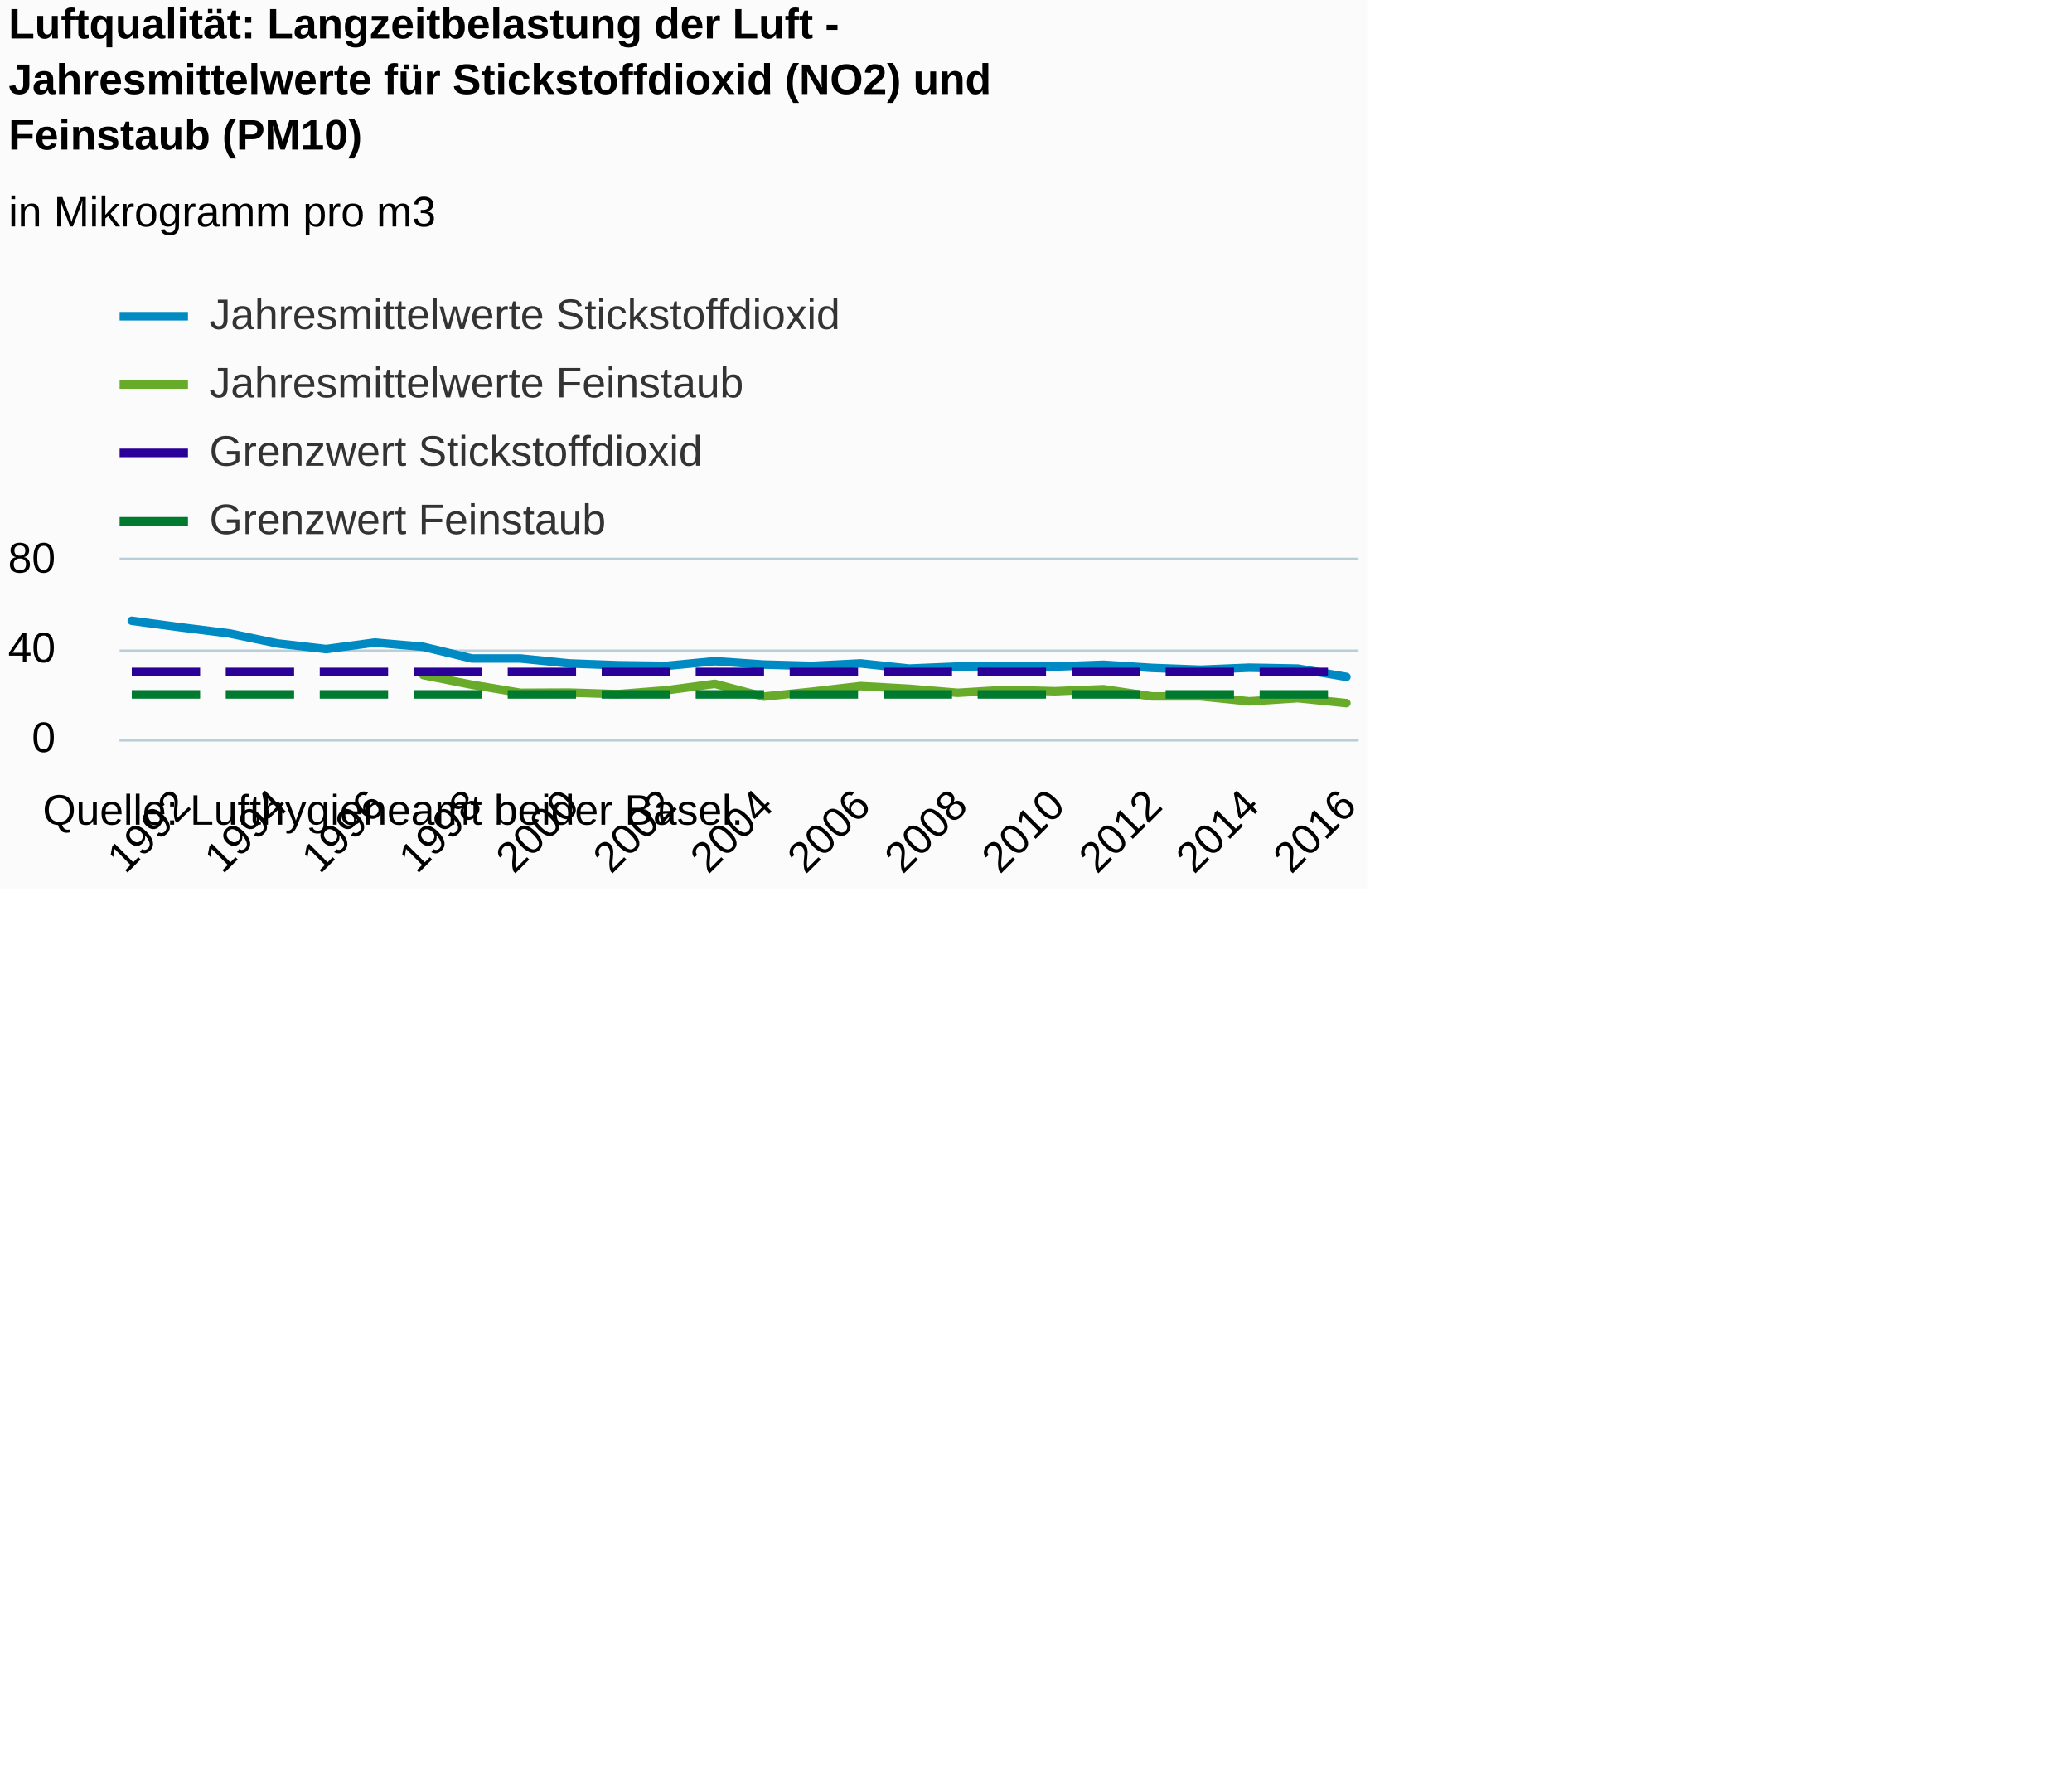
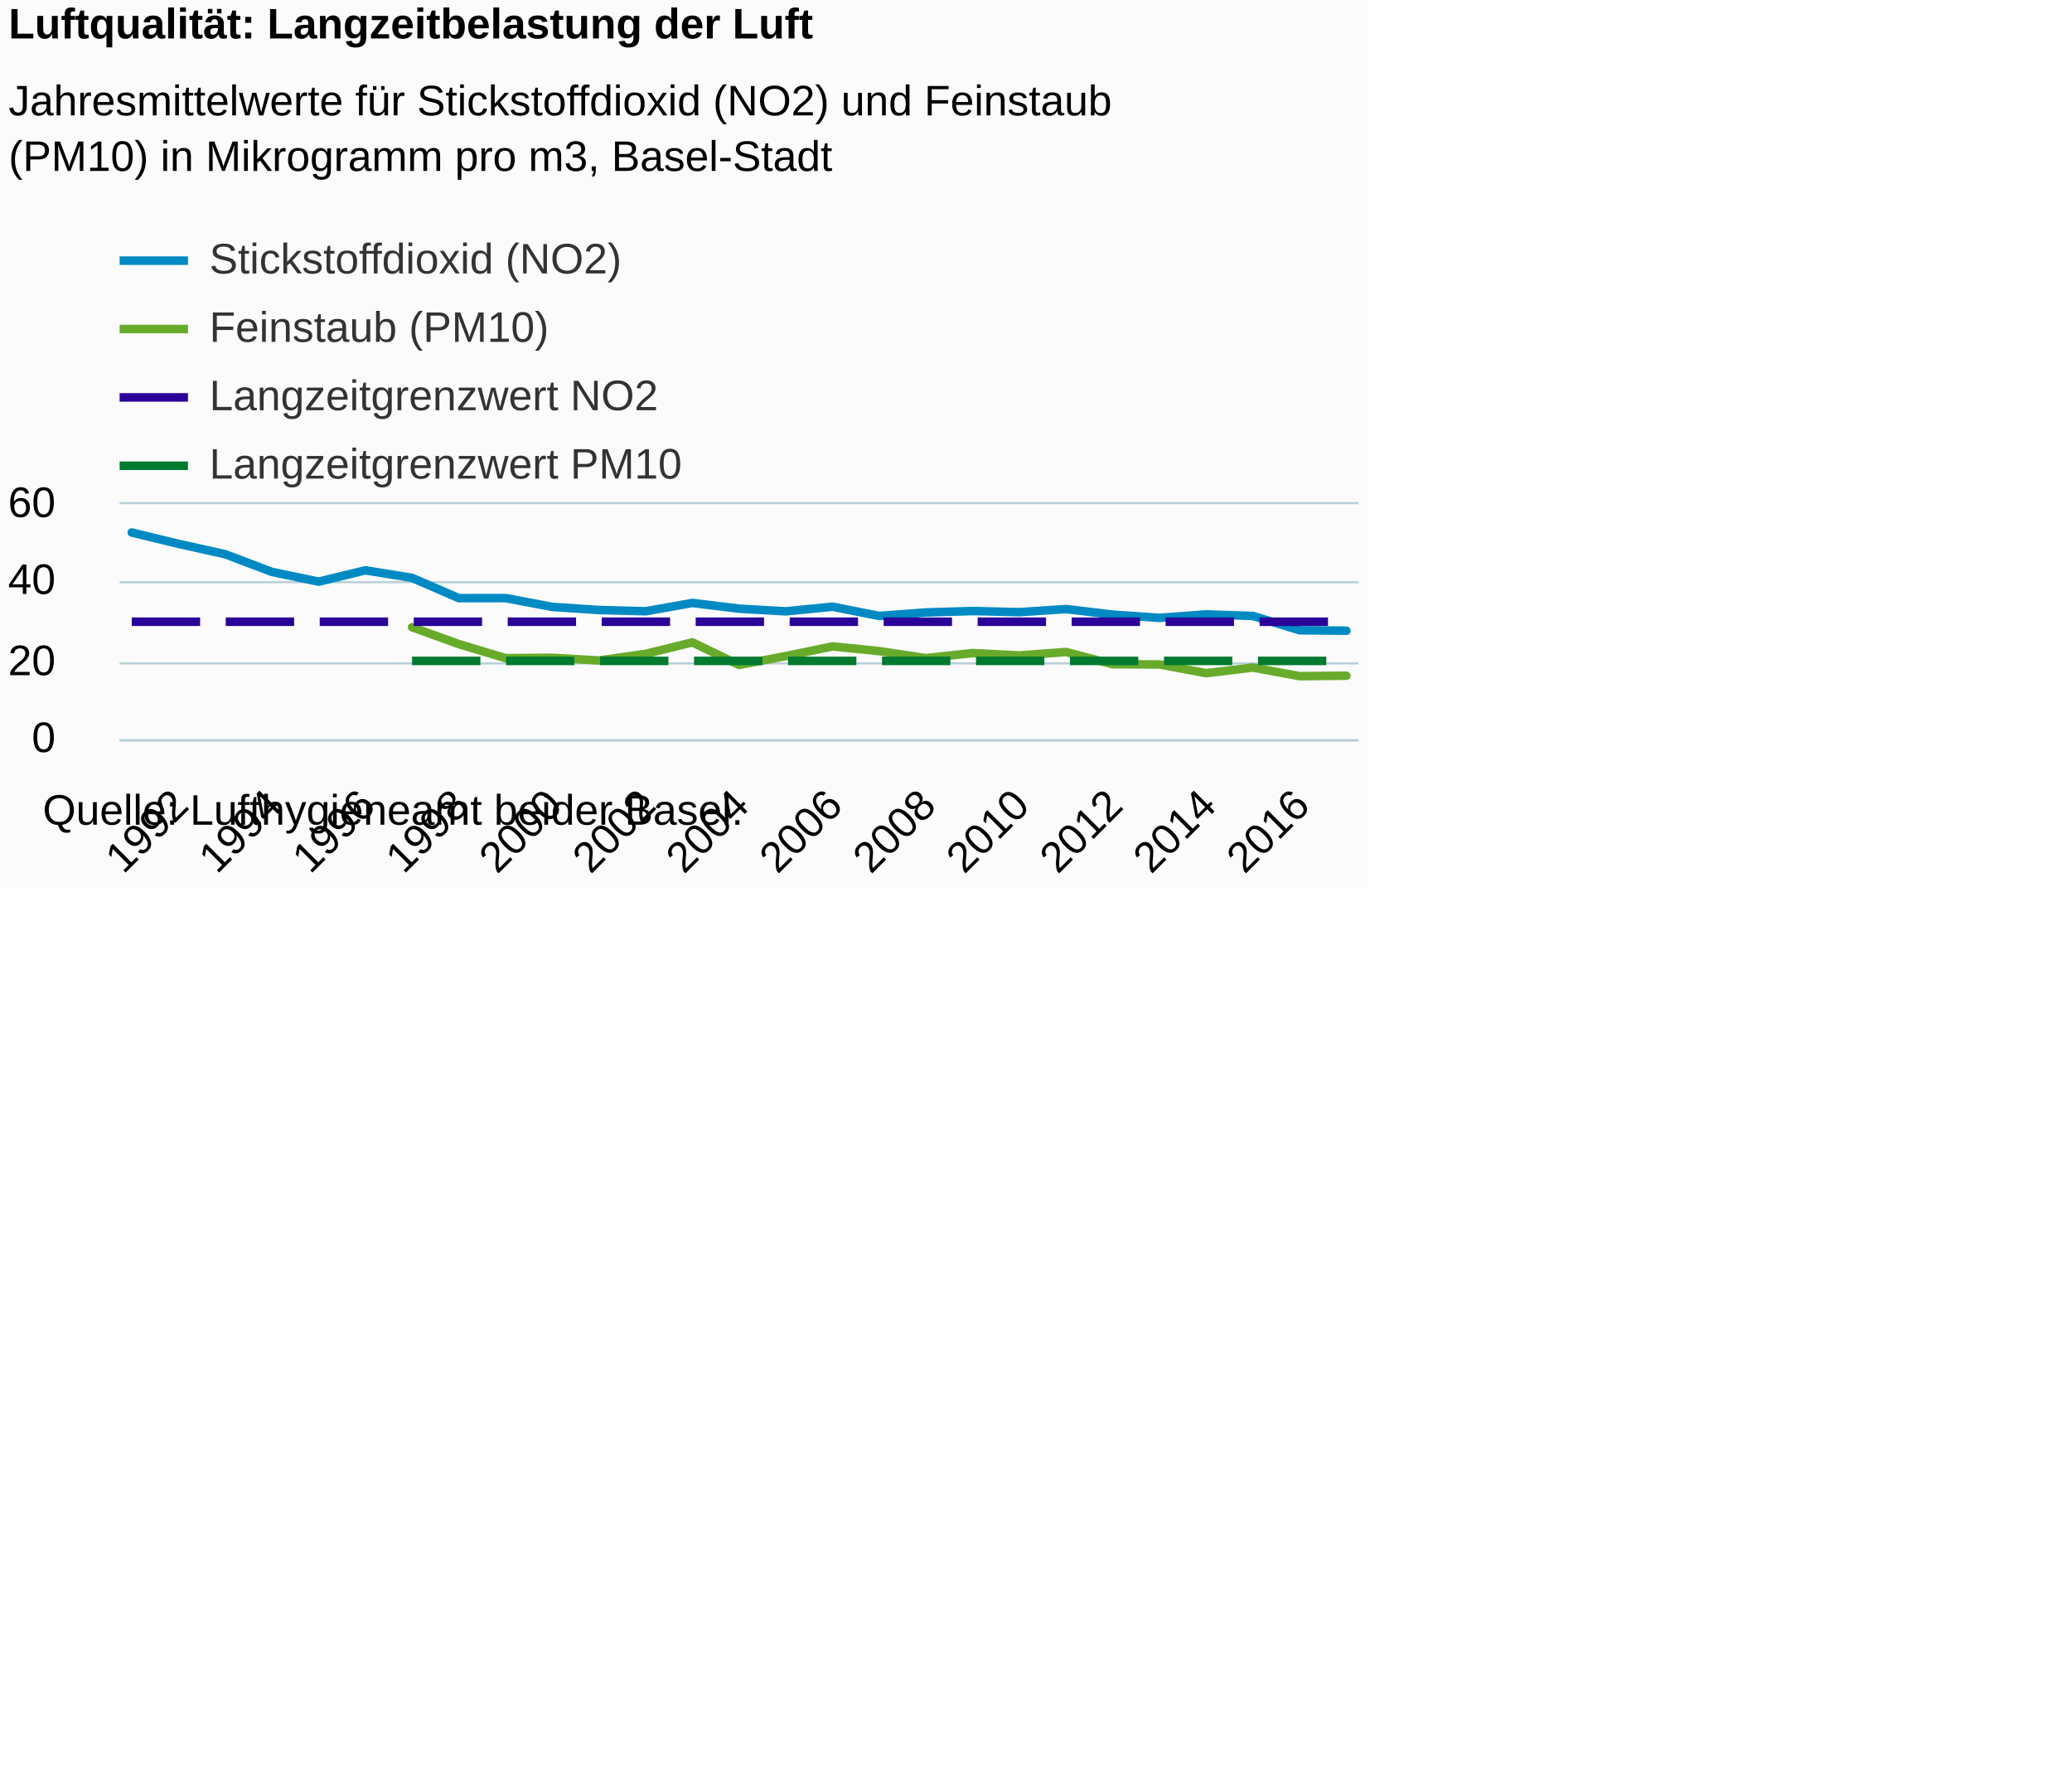
<svg xmlns="http://www.w3.org/2000/svg" version="1.1" class="highcharts-root" style="font-family:Arial;font-size:12px;" viewBox="0 0 485 415">
  <defs>
-     <clipPath id="highcharts-064rrse-6">
-       <rect x="0" y="0" width="290" height="42" fill="none" />
+     <clipPath id="highcharts-a8eugjh-6">
+       <rect x="0" y="0" width="290" height="55" fill="none" />
    </clipPath>
-     <clipPath id="highcharts-064rrse-7">
-       <rect x="0" y="0" width="290" height="42" fill="none" />
+     <clipPath id="highcharts-a8eugjh-7">
+       <rect x="0" y="0" width="290" height="55" fill="none" />
    </clipPath>
  </defs>
  <rect fill="#fbfbfb" class="highcharts-background" x="0" y="0" width="320" height="208" rx="0" ry="0" />
-   <rect fill="none" class="highcharts-plot-background" x="28" y="131" width="290" height="42" />
+   <rect fill="none" class="highcharts-plot-background" x="28" y="118" width="290" height="55" />
  <g class="highcharts-pane-group" data-z-index="0" />
  <g class="highcharts-grid highcharts-xaxis-grid " data-z-index="1">
-     <path fill="none" data-z-index="1" class="highcharts-grid-line" d="M 41.5 131 L 41.5 173" opacity="1" />
-     <path fill="none" data-z-index="1" class="highcharts-grid-line" d="M 64.5 131 L 64.5 173" opacity="1" />
-     <path fill="none" data-z-index="1" class="highcharts-grid-line" d="M 87.5 131 L 87.5 173" opacity="1" />
-     <path fill="none" data-z-index="1" class="highcharts-grid-line" d="M 109.5 131 L 109.5 173" opacity="1" />
-     <path fill="none" data-z-index="1" class="highcharts-grid-line" d="M 132.5 131 L 132.5 173" opacity="1" />
-     <path fill="none" data-z-index="1" class="highcharts-grid-line" d="M 155.5 131 L 155.5 173" opacity="1" />
-     <path fill="none" data-z-index="1" class="highcharts-grid-line" d="M 178.5 131 L 178.5 173" opacity="1" />
-     <path fill="none" data-z-index="1" class="highcharts-grid-line" d="M 200.5 131 L 200.5 173" opacity="1" />
-     <path fill="none" data-z-index="1" class="highcharts-grid-line" d="M 223.5 131 L 223.5 173" opacity="1" />
-     <path fill="none" data-z-index="1" class="highcharts-grid-line" d="M 246.5 131 L 246.5 173" opacity="1" />
-     <path fill="none" data-z-index="1" class="highcharts-grid-line" d="M 269.5 131 L 269.5 173" opacity="1" />
-     <path fill="none" data-z-index="1" class="highcharts-grid-line" d="M 291.5 131 L 291.5 173" opacity="1" />
-     <path fill="none" data-z-index="1" class="highcharts-grid-line" d="M 314.5 131 L 314.5 173" opacity="1" />
+     <path fill="none" data-z-index="1" class="highcharts-grid-line" d="M 41.5 118 L 41.5 173" opacity="1" />
+     <path fill="none" data-z-index="1" class="highcharts-grid-line" d="M 63.5 118 L 63.5 173" opacity="1" />
+     <path fill="none" data-z-index="1" class="highcharts-grid-line" d="M 85.5 118 L 85.5 173" opacity="1" />
+     <path fill="none" data-z-index="1" class="highcharts-grid-line" d="M 106.5 118 L 106.5 173" opacity="1" />
+     <path fill="none" data-z-index="1" class="highcharts-grid-line" d="M 128.5 118 L 128.5 173" opacity="1" />
+     <path fill="none" data-z-index="1" class="highcharts-grid-line" d="M 150.5 118 L 150.5 173" opacity="1" />
+     <path fill="none" data-z-index="1" class="highcharts-grid-line" d="M 172.5 118 L 172.5 173" opacity="1" />
+     <path fill="none" data-z-index="1" class="highcharts-grid-line" d="M 194.5 118 L 194.5 173" opacity="1" />
+     <path fill="none" data-z-index="1" class="highcharts-grid-line" d="M 216.5 118 L 216.5 173" opacity="1" />
+     <path fill="none" data-z-index="1" class="highcharts-grid-line" d="M 238.5 118 L 238.5 173" opacity="1" />
+     <path fill="none" data-z-index="1" class="highcharts-grid-line" d="M 259.5 118 L 259.5 173" opacity="1" />
+     <path fill="none" data-z-index="1" class="highcharts-grid-line" d="M 281.5 118 L 281.5 173" opacity="1" />
+     <path fill="none" data-z-index="1" class="highcharts-grid-line" d="M 303.5 118 L 303.5 173" opacity="1" />
  </g>
  <g class="highcharts-grid highcharts-yaxis-grid " data-z-index="1">
    <path fill="none" stroke="#B9CFD7" stroke-width="0.5" data-z-index="1" class="highcharts-grid-line" d="M 28 173.25 L 318 173.25" opacity="1" />
-     <path fill="none" stroke="#B9CFD7" stroke-width="0.5" data-z-index="1" class="highcharts-grid-line" d="M 28 152.25 L 318 152.25" opacity="1" />
-     <path fill="none" stroke="#B9CFD7" stroke-width="0.5" data-z-index="1" class="highcharts-grid-line" d="M 28 130.75 L 318 130.75" opacity="1" />
+     <path fill="none" stroke="#B9CFD7" stroke-width="0.5" data-z-index="1" class="highcharts-grid-line" d="M 28 155.25 L 318 155.25" opacity="1" />
+     <path fill="none" stroke="#B9CFD7" stroke-width="0.5" data-z-index="1" class="highcharts-grid-line" d="M 28 136.25 L 318 136.25" opacity="1" />
+     <path fill="none" stroke="#B9CFD7" stroke-width="0.5" data-z-index="1" class="highcharts-grid-line" d="M 28 117.75 L 318 117.75" opacity="1" />
  </g>
-   <rect fill="none" class="highcharts-plot-border" data-z-index="1" x="28" y="131" width="290" height="42" />
+   <rect fill="none" class="highcharts-plot-border" data-z-index="1" x="28" y="118" width="290" height="55" />
  <g class="highcharts-axis highcharts-xaxis " data-z-index="2">
    <path fill="none" class="highcharts-axis-line" stroke="#B9CFD7" stroke-width="0.5" data-z-index="7" d="M 28 173.25 L 318 173.25" />
  </g>
  <g class="highcharts-axis highcharts-yaxis " data-z-index="2">
-     <path fill="none" class="highcharts-axis-line" data-z-index="7" d="M 28 131 L 28 173" />
+     <path fill="none" class="highcharts-axis-line" data-z-index="7" d="M 28 118 L 28 173" />
  </g>
  <g class="highcharts-series-group" data-z-index="3">
-     <g data-z-index="0.1" class="highcharts-series highcharts-series-0 highcharts-line-series " transform="translate(28,131) scale(1 1)" clip-path="url(#highcharts-064rrse-7)">
-       <path fill="none" d="M 2.843 14.28 L 14.216 15.802 L 25.588 17.22 L 36.961 19.582 L 48.333 20.895 L 59.706 19.372 L 71.078 20.37 L 82.451 23.1 L 93.824 23.1 L 105.196 24.255 L 116.569 24.675 L 127.941 24.832 L 139.314 23.73 L 150.686 24.518 L 162.059 24.832 L 173.431 24.255 L 184.804 25.462 L 196.176 24.99 L 207.549 24.832 L 218.922 24.99 L 230.294 24.57 L 241.667 25.305 L 253.039 25.725 L 264.412 25.253 L 275.784 25.462 L 287.157 27.405" class="highcharts-graph" data-z-index="1" stroke="#008AC3" stroke-width="2" stroke-linejoin="round" stroke-linecap="round" />
+     <g data-z-index="0.1" class="highcharts-series highcharts-series-0 highcharts-line-series " transform="translate(28,118) scale(1 1)" clip-path="url(#highcharts-a8eugjh-7)">
+       <path fill="none" d="M 2.843 6.622 L 13.778 9.269 L 24.713 11.704 L 35.649 15.84 L 46.584 18.121 L 57.519 15.466 L 68.454 17.24 L 79.389 21.98 L 90.324 21.967 L 101.259 24.027 L 112.195 24.755 L 123.13 25.051 L 134.065 23.104 L 145 24.444 L 155.935 25.07 L 166.87 23.984 L 177.805 26.144 L 188.741 25.328 L 199.676 25 L 210.611 25.26 L 221.546 24.537 L 232.481 25.84 L 243.416 26.597 L 254.351 25.78 L 265.287 26.151 L 276.222 29.501 L 287.157 29.599" class="highcharts-graph" data-z-index="1" stroke="#008AC3" stroke-width="2" stroke-linejoin="round" stroke-linecap="round" />
    </g>
-     <g data-z-index="0.1" class="highcharts-markers highcharts-series-0 highcharts-line-series " transform="translate(28,131) scale(1 1)" clip-path="none" />
-     <g data-z-index="0.1" class="highcharts-series highcharts-series-1 highcharts-line-series " transform="translate(28,131) scale(1 1)" clip-path="url(#highcharts-064rrse-7)">
-       <path fill="none" d="M 71.078 26.985 L 82.451 29.242 L 93.824 31.133 L 105.196 31.08 L 116.569 31.447 L 127.941 30.555 L 139.314 29.032 L 150.686 32.025 L 162.059 30.87 L 173.431 29.557 L 184.804 30.188 L 196.176 31.133 L 207.549 30.45 L 218.922 30.765 L 230.294 30.292 L 241.667 31.972 L 253.039 31.972 L 264.412 33.127 L 275.784 32.392 L 287.157 33.547" class="highcharts-graph" data-z-index="1" stroke="#68AB2B" stroke-width="2" stroke-linejoin="round" stroke-linecap="round" />
+     <g data-z-index="0.1" class="highcharts-markers highcharts-series-0 highcharts-line-series " transform="translate(28,118) scale(1 1)" clip-path="none" />
+     <g data-z-index="0.1" class="highcharts-series highcharts-series-1 highcharts-line-series " transform="translate(28,118) scale(1 1)" clip-path="url(#highcharts-a8eugjh-7)">
+       <path fill="none" d="M 68.454 28.783 L 79.389 32.73 L 90.324 36.022 L 101.259 35.933 L 112.195 36.575 L 123.13 35.017 L 134.065 32.328 L 145 37.614 L 155.935 35.538 L 166.87 33.275 L 177.805 34.375 L 188.741 36.025 L 199.676 34.833 L 210.611 35.383 L 221.546 34.586 L 232.481 37.452 L 243.416 37.502 L 254.351 39.535 L 265.287 38.225 L 276.222 40.242 L 287.157 40.132" class="highcharts-graph" data-z-index="1" stroke="#68AB2B" stroke-width="2" stroke-linejoin="round" stroke-linecap="round" />
    </g>
-     <g data-z-index="0.1" class="highcharts-markers highcharts-series-1 highcharts-line-series " transform="translate(28,131) scale(1 1)" clip-path="none" />
-     <g data-z-index="0.1" class="highcharts-series highcharts-series-2 highcharts-line-series " transform="translate(28,131) scale(1 1)" clip-path="url(#highcharts-064rrse-7)">
-       <path fill="none" d="M 2.843 26.25 L 14.216 26.25 L 25.588 26.25 L 36.961 26.25 L 48.333 26.25 L 59.706 26.25 L 71.078 26.25 L 82.451 26.25 L 93.824 26.25 L 105.196 26.25 L 116.569 26.25 L 127.941 26.25 L 139.314 26.25 L 150.686 26.25 L 162.059 26.25 L 173.431 26.25 L 184.804 26.25 L 196.176 26.25 L 207.549 26.25 L 218.922 26.25 L 230.294 26.25 L 241.667 26.25 L 253.039 26.25 L 264.412 26.25 L 275.784 26.25 L 287.157 26.25" class="highcharts-graph" data-z-index="1" stroke="#2B0099" stroke-width="2" stroke-dasharray="16,6" />
+     <g data-z-index="0.1" class="highcharts-markers highcharts-series-1 highcharts-line-series " transform="translate(28,118) scale(1 1)" clip-path="none" />
+     <g data-z-index="0.1" class="highcharts-series highcharts-series-2 highcharts-line-series " transform="translate(28,118) scale(1 1)" clip-path="url(#highcharts-a8eugjh-7)">
+       <path fill="none" d="M 2.843 27.5 L 13.778 27.5 L 24.713 27.5 L 35.649 27.5 L 46.584 27.5 L 57.519 27.5 L 68.454 27.5 L 79.389 27.5 L 90.324 27.5 L 101.259 27.5 L 112.195 27.5 L 123.13 27.5 L 134.065 27.5 L 145 27.5 L 155.935 27.5 L 166.87 27.5 L 177.805 27.5 L 188.741 27.5 L 199.676 27.5 L 210.611 27.5 L 221.546 27.5 L 232.481 27.5 L 243.416 27.5 L 254.351 27.5 L 265.287 27.5 L 276.222 27.5 L 287.157 27.5" class="highcharts-graph" data-z-index="1" stroke="#2B0099" stroke-width="2" stroke-dasharray="16,6" />
    </g>
-     <g data-z-index="0.1" class="highcharts-markers highcharts-series-2 highcharts-line-series " transform="translate(28,131) scale(1 1)" clip-path="none" />
-     <g data-z-index="0.1" class="highcharts-series highcharts-series-3 highcharts-line-series " transform="translate(28,131) scale(1 1)" clip-path="url(#highcharts-064rrse-7)">
-       <path fill="none" d="M 2.843 31.5 L 14.216 31.5 L 25.588 31.5 L 36.961 31.5 L 48.333 31.5 L 59.706 31.5 L 71.078 31.5 L 82.451 31.5 L 93.824 31.5 L 105.196 31.5 L 116.569 31.5 L 127.941 31.5 L 139.314 31.5 L 150.686 31.5 L 162.059 31.5 L 173.431 31.5 L 184.804 31.5 L 196.176 31.5 L 207.549 31.5 L 218.922 31.5 L 230.294 31.5 L 241.667 31.5 L 253.039 31.5 L 264.412 31.5 L 275.784 31.5 L 287.157 31.5" class="highcharts-graph" data-z-index="1" stroke="#007A2F" stroke-width="2" stroke-dasharray="16,6" />
+     <g data-z-index="0.1" class="highcharts-markers highcharts-series-2 highcharts-line-series " transform="translate(28,118) scale(1 1)" clip-path="none" />
+     <g data-z-index="0.1" class="highcharts-series highcharts-series-3 highcharts-line-series " transform="translate(28,118) scale(1 1)" clip-path="url(#highcharts-a8eugjh-7)">
+       <path fill="none" d="M 68.454 36.667 L 79.389 36.667 L 90.324 36.667 L 101.259 36.667 L 112.195 36.667 L 123.13 36.667 L 134.065 36.667 L 145 36.667 L 155.935 36.667 L 166.87 36.667 L 177.805 36.667 L 188.741 36.667 L 199.676 36.667 L 210.611 36.667 L 221.546 36.667 L 232.481 36.667 L 243.416 36.667 L 254.351 36.667 L 265.287 36.667 L 276.222 36.667 L 287.157 36.667" class="highcharts-graph" data-z-index="1" stroke="#007A2F" stroke-width="2" stroke-dasharray="16,6" />
    </g>
-     <g data-z-index="0.1" class="highcharts-markers highcharts-series-3 highcharts-line-series " transform="translate(28,131) scale(1 1)" clip-path="none" />
+     <g data-z-index="0.1" class="highcharts-markers highcharts-series-3 highcharts-line-series " transform="translate(28,118) scale(1 1)" clip-path="none" />
  </g>
  <text x="2" text-anchor="start" class="highcharts-title" data-z-index="4" style="color:#000000;font-size:10px;font-weight:bold;fill:#000000;" y="9">
-     <tspan>Luftqualität: Langzeitbelastung der Luft -</tspan>
-     <tspan dy="13" x="2">Jahresmittelwerte für Stickstoffdioxid (NO2) und</tspan>
-     <tspan dy="13" x="2">Feinstaub (PM10)</tspan>
+     <tspan>Luftqualität: Langzeitbelastung der Luft</tspan>
  </text>
-   <text x="2" text-anchor="start" class="highcharts-subtitle" data-z-index="4" style="color:#000000;font-size:10px;font-weight:normal;font-family:Arial;fill:#000000;" y="53">
-     <tspan>in Mikrogramm pro m3</tspan>
+   <text x="2" text-anchor="start" class="highcharts-subtitle" data-z-index="4" style="color:#000000;font-size:10px;font-weight:normal;font-family:Arial;fill:#000000;" y="27">
+     <tspan>Jahresmittelwerte für Stickstoffdioxid (NO2) und Feinstaub</tspan>
+     <tspan dy="13" x="2">(PM10) in Mikrogramm pro m3, Basel-Stadt</tspan>
  </text>
-   <g class="highcharts-legend" data-z-index="7" transform="translate(28,69)">
-     <rect fill="none" class="highcharts-legend-box" rx="0" ry="0" x="0" y="0" width="168" height="59" visibility="visible" />
+   <g class="highcharts-legend" data-z-index="7" transform="translate(28,56)">
+     <rect fill="none" class="highcharts-legend-box" rx="0" ry="0" x="0" y="0" width="131" height="59" visibility="visible" />
    <g data-z-index="1">
      <g>
        <g class="highcharts-legend-item highcharts-line-series highcharts-color-undefined highcharts-series-0" data-z-index="1" transform="translate(0,-5)">
          <path fill="none" d="M 0 10 L 16 10" class="highcharts-graph" stroke="#008AC3" stroke-width="2" />
          <text x="21" style="color:#333333;font-size:10px;font-weight:normal;cursor:pointer;fill:#333333;" text-anchor="start" data-z-index="2" y="13">
-             <tspan>Jahresmittelwerte Stickstoffdioxid</tspan>
+             <tspan>Stickstoffdioxid (NO2)</tspan>
          </text>
        </g>
        <g class="highcharts-legend-item highcharts-line-series highcharts-color-undefined highcharts-series-1" data-z-index="1" transform="translate(0,11)">
          <path fill="none" d="M 0 10 L 16 10" class="highcharts-graph" stroke="#68AB2B" stroke-width="2" />
          <text x="21" y="13" style="color:#333333;font-size:10px;font-weight:normal;cursor:pointer;fill:#333333;" text-anchor="start" data-z-index="2">
-             <tspan>Jahresmittelwerte Feinstaub</tspan>
+             <tspan>Feinstaub (PM10)</tspan>
          </text>
        </g>
        <g class="highcharts-legend-item highcharts-line-series highcharts-color-undefined highcharts-series-2" data-z-index="1" transform="translate(0,27)">
          <path fill="none" d="M 0 10 L 16 10" class="highcharts-graph" stroke-dasharray="16,6" stroke="#2B0099" stroke-width="2" />
          <text x="21" y="13" style="color:#333333;font-size:10px;font-weight:normal;cursor:pointer;fill:#333333;" text-anchor="start" data-z-index="2">
-             <tspan>Grenzwert Stickstoffdioxid</tspan>
+             <tspan>Langzeitgrenzwert NO2</tspan>
          </text>
        </g>
        <g class="highcharts-legend-item highcharts-line-series highcharts-color-undefined highcharts-series-3" data-z-index="1" transform="translate(0,43)">
          <path fill="none" d="M 0 10 L 16 10" class="highcharts-graph" stroke-dasharray="16,6" stroke="#007A2F" stroke-width="2" />
          <text x="21" y="13" style="color:#333333;font-size:10px;font-weight:normal;cursor:pointer;fill:#333333;" text-anchor="start" data-z-index="2">
-             <tspan>Grenzwert Feinstaub</tspan>
+             <tspan>Langzeitgrenzwert PM10</tspan>
          </text>
        </g>
      </g>
    </g>
  </g>
  <g class="highcharts-axis-labels highcharts-xaxis-labels " data-z-index="7">
-     <text x="45.044" style="color:#000000;cursor:default;font-size:10;fill:#000000;" text-anchor="end" transform="translate(0,0) rotate(-45 45.04411 189)" y="189" opacity="1">1992</text>
-     <text x="67.789" style="color:#000000;cursor:default;font-size:10;fill:#000000;" text-anchor="end" transform="translate(0,0) rotate(-45 67.78921 189)" y="189" opacity="1">1994</text>
-     <text x="90.534" style="color:#000000;cursor:default;font-size:10;fill:#000000;" text-anchor="end" transform="translate(0,0) rotate(-45 90.53431 189)" y="189" opacity="1">1996</text>
-     <text x="113.279" style="color:#000000;cursor:default;font-size:10;fill:#000000;" text-anchor="end" transform="translate(0,0) rotate(-45 113.2794 189)" y="189" opacity="1">1998</text>
-     <text x="136.025" style="color:#000000;cursor:default;font-size:10;fill:#000000;" text-anchor="end" transform="translate(0,0) rotate(-45 136.0245 189)" y="189" opacity="1">2000</text>
-     <text x="158.77" style="color:#000000;cursor:default;font-size:10;fill:#000000;" text-anchor="end" transform="translate(0,0) rotate(-45 158.7696 189)" y="189" opacity="1">2002</text>
-     <text x="181.515" style="color:#000000;cursor:default;font-size:10;fill:#000000;" text-anchor="end" transform="translate(0,0) rotate(-45 181.5147 189)" y="189" opacity="1">2004</text>
-     <text x="204.26" style="color:#000000;cursor:default;font-size:10;fill:#000000;" text-anchor="end" transform="translate(0,0) rotate(-45 204.2598 189)" y="189" opacity="1">2006</text>
-     <text x="227.005" style="color:#000000;cursor:default;font-size:10;fill:#000000;" text-anchor="end" transform="translate(0,0) rotate(-45 227.0049 189)" y="189" opacity="1">2008</text>
-     <text x="249.75" style="color:#000000;cursor:default;font-size:10;fill:#000000;" text-anchor="end" transform="translate(0,0) rotate(-45 249.75 189)" y="189" opacity="1">2010</text>
-     <text x="272.495" style="color:#000000;cursor:default;font-size:10;fill:#000000;" text-anchor="end" transform="translate(0,0) rotate(-45 272.4951 189)" y="189" opacity="1">2012</text>
-     <text x="295.24" style="color:#000000;cursor:default;font-size:10;fill:#000000;" text-anchor="end" transform="translate(0,0) rotate(-45 295.2402 189)" y="189" opacity="1">2014</text>
-     <text x="317.985" style="color:#000000;cursor:default;font-size:10;fill:#000000;" text-anchor="end" transform="translate(0,0) rotate(-45 317.9853 189)" y="189" opacity="1">2016</text>
+     <text x="44.607" style="color:#000000;cursor:default;font-size:10;fill:#000000;" text-anchor="end" transform="translate(0,0) rotate(-45 44.60671 189)" y="189" opacity="1">1992</text>
+     <text x="66.477" style="color:#000000;cursor:default;font-size:10;fill:#000000;" text-anchor="end" transform="translate(0,0) rotate(-45 66.47699 189)" y="189" opacity="1">1994</text>
+     <text x="88.347" style="color:#000000;cursor:default;font-size:10;fill:#000000;" text-anchor="end" transform="translate(0,0) rotate(-45 88.34728 189)" y="189" opacity="1">1996</text>
+     <text x="110.218" style="color:#000000;cursor:default;font-size:10;fill:#000000;" text-anchor="end" transform="translate(0,0) rotate(-45 110.2176 189)" y="189" opacity="1">1998</text>
+     <text x="132.088" style="color:#000000;cursor:default;font-size:10;fill:#000000;" text-anchor="end" transform="translate(0,0) rotate(-45 132.0879 189)" y="189" opacity="1">2000</text>
+     <text x="153.958" style="color:#000000;cursor:default;font-size:10;fill:#000000;" text-anchor="end" transform="translate(0,0) rotate(-45 153.9581 189)" y="189" opacity="1">2002</text>
+     <text x="175.828" style="color:#000000;cursor:default;font-size:10;fill:#000000;" text-anchor="end" transform="translate(0,0) rotate(-45 175.8284 189)" y="189" opacity="1">2004</text>
+     <text x="197.699" style="color:#000000;cursor:default;font-size:10;fill:#000000;" text-anchor="end" transform="translate(0,0) rotate(-45 197.6987 189)" y="189" opacity="1">2006</text>
+     <text x="219.569" style="color:#000000;cursor:default;font-size:10;fill:#000000;" text-anchor="end" transform="translate(0,0) rotate(-45 219.569 189)" y="189" opacity="1">2008</text>
+     <text x="241.439" style="color:#000000;cursor:default;font-size:10;fill:#000000;" text-anchor="end" transform="translate(0,0) rotate(-45 241.4393 189)" y="189" opacity="1">2010</text>
+     <text x="263.31" style="color:#000000;cursor:default;font-size:10;fill:#000000;" text-anchor="end" transform="translate(0,0) rotate(-45 263.3096 189)" y="189" opacity="1">2012</text>
+     <text x="285.18" style="color:#000000;cursor:default;font-size:10;fill:#000000;" text-anchor="end" transform="translate(0,0) rotate(-45 285.1799 189)" y="189" opacity="1">2014</text>
+     <text x="307.05" style="color:#000000;cursor:default;font-size:10;fill:#000000;" text-anchor="end" transform="translate(0,0) rotate(-45 307.0501 189)" y="189" opacity="1">2016</text>
  </g>
  <g class="highcharts-axis-labels highcharts-yaxis-labels " data-z-index="7">
    <text x="13" style="color:#000000;cursor:default;font-size:10;fill:#000000;" text-anchor="end" transform="translate(0,0)" y="176" opacity="1">0</text>
-     <text x="13" style="color:#000000;cursor:default;font-size:10;fill:#000000;" text-anchor="end" transform="translate(0,0)" y="155" opacity="1">40</text>
-     <text x="13" style="color:#000000;cursor:default;font-size:10;fill:#000000;" text-anchor="end" transform="translate(0,0)" y="134" opacity="1">80</text>
+     <text x="13" style="color:#000000;cursor:default;font-size:10;fill:#000000;" text-anchor="end" transform="translate(0,0)" y="158" opacity="1">20</text>
+     <text x="13" style="color:#000000;cursor:default;font-size:10;fill:#000000;" text-anchor="end" transform="translate(0,0)" y="139" opacity="1">40</text>
+     <text x="13" style="color:#000000;cursor:default;font-size:10;fill:#000000;" text-anchor="end" transform="translate(0,0)" y="121" opacity="1">60</text>
  </g>
  <text x="10" class="highcharts-credits" text-anchor="start" data-z-index="8" style="cursor:default;color:#000000;font-size:10px;fill:#000000;" y="193">
    <tspan>Quelle: Lufthygieneamt beider Basel.</tspan>
  </text>
</svg>
